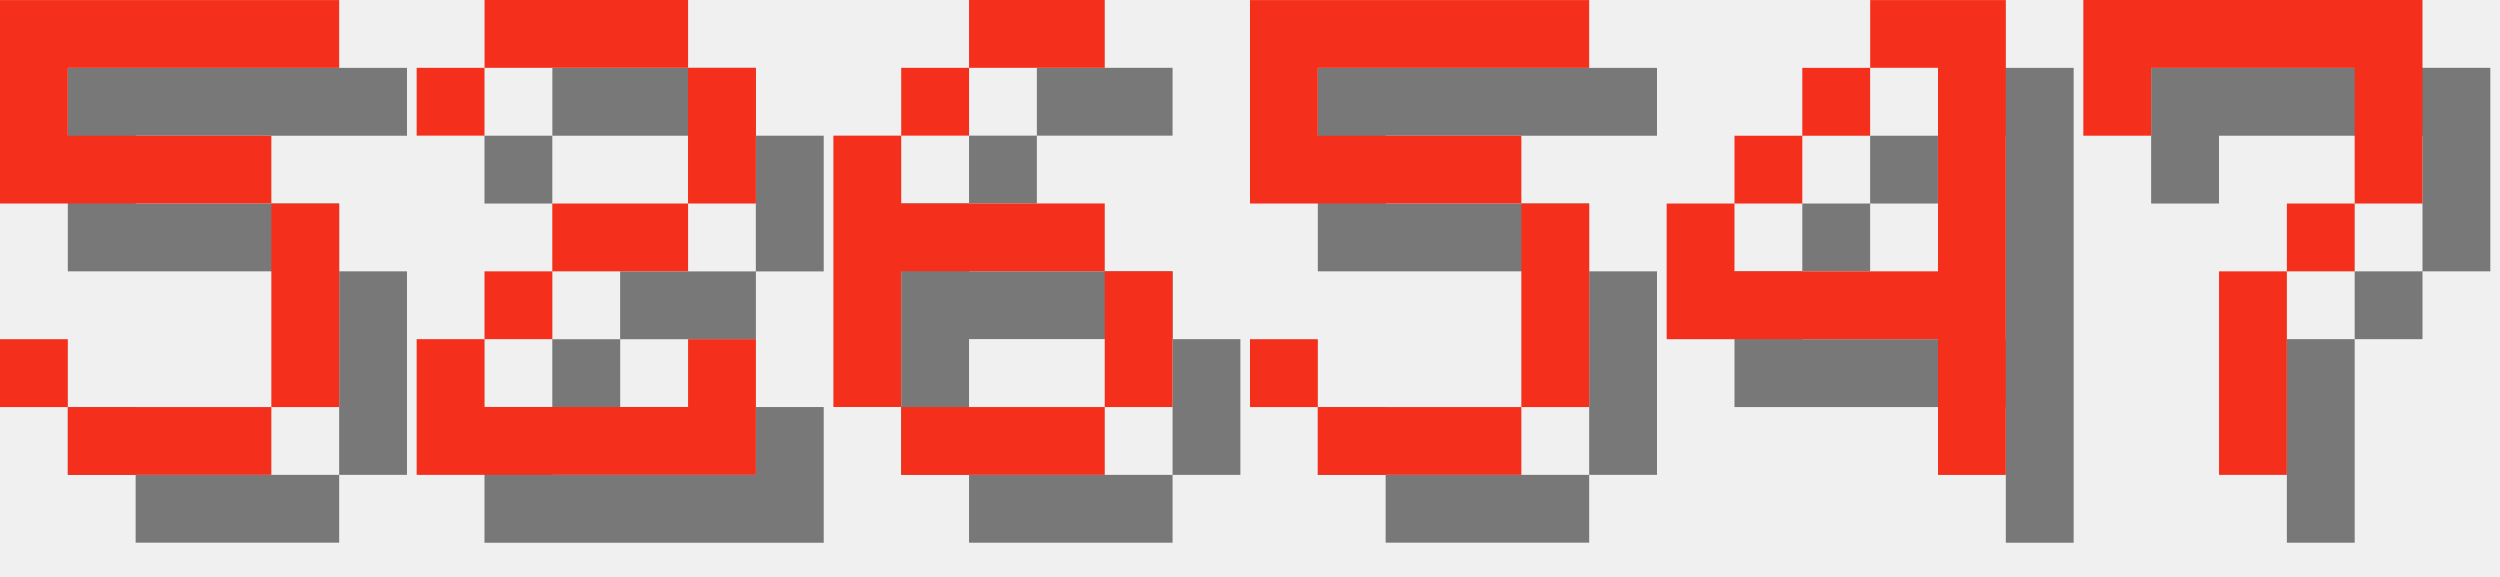
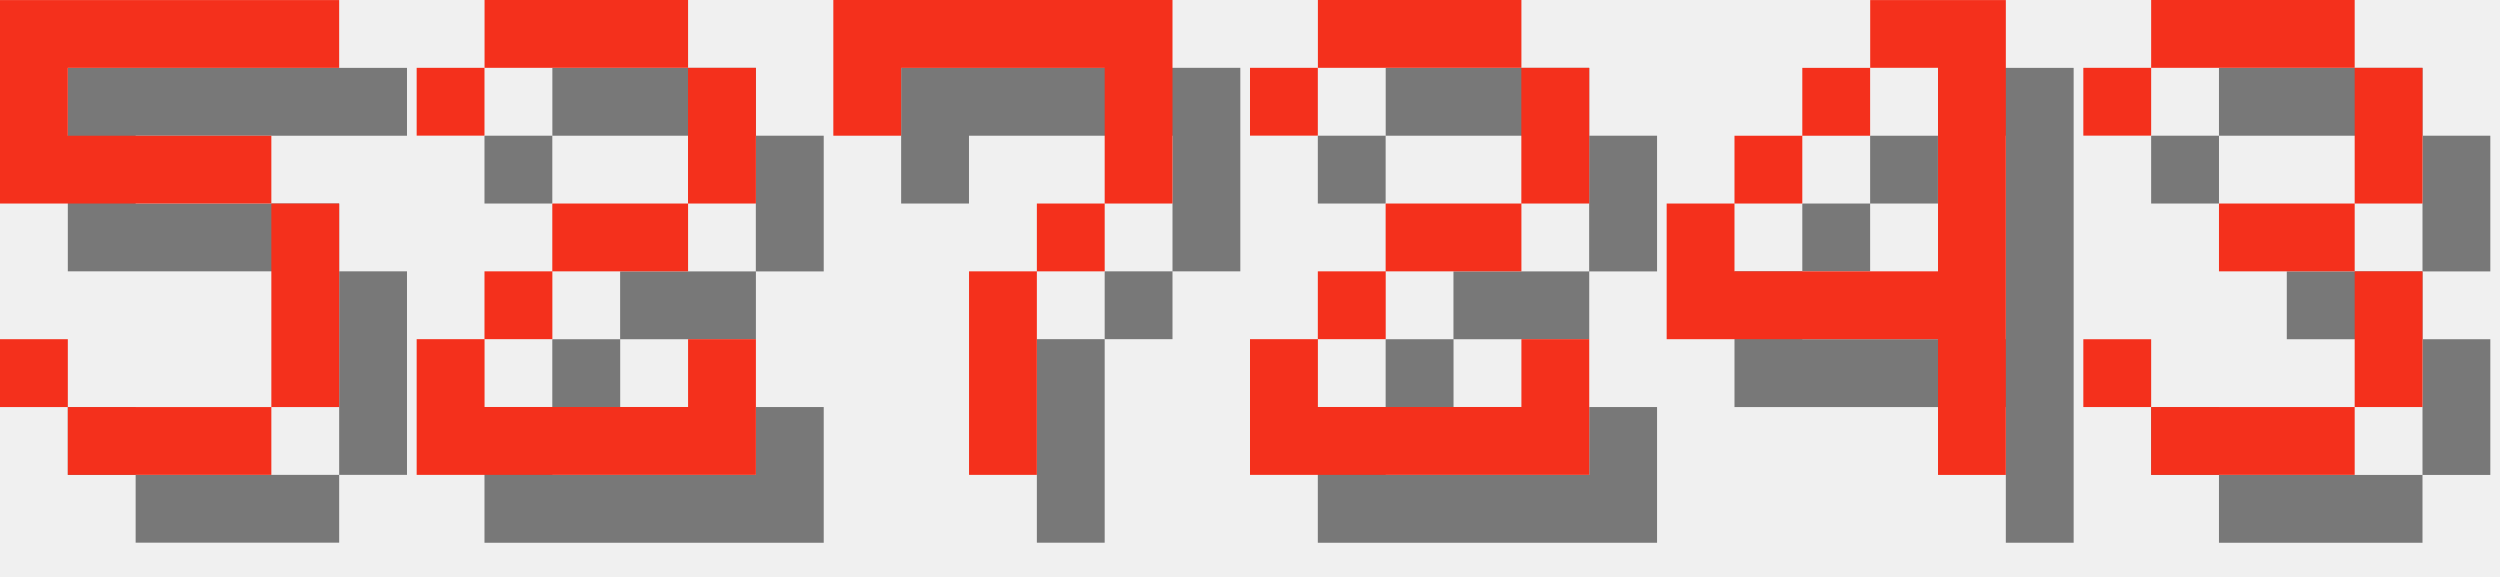
<svg xmlns="http://www.w3.org/2000/svg" version="1.1" width="156.0" height="36">
  <style>
        .text-foreground {
            fill: #F4301C;
        }
        .text-shadow {
            fill: #000000;
            fill-opacity: 0.5;
        }
    </style>
  <g class="digit" id="digit_5" transform="translate(0.0, 0), scale(4)">
    <path id="digit_5_shadow" class="text-shadow" d="m1.058 1.058v3.175h4.233v3.175h-3.175v-1.058h-1.058v1.058h1.058v1.058h3.175v-1.058h1.058v-3.175h-1.058v-1.058h-3.175v-1.058h4.233v-1.058h-5.292z" fill-opacity=".5" style="paint-order:stroke fill markers" />
    <path id="digit_5_fg" class="text-foreground" d="m0 0v3.175h4.233v3.175h-3.175v-1.058h-1.058v1.058h1.058v1.058h3.175v-1.058h1.058v-3.175h-1.058v-1.058h-3.175v-1.058h4.233v-1.058h-5.292z" fill="#fff" style="paint-order:stroke fill markers" />
  </g>
  <g class="digit" id="digit_2" transform="translate(26.0, 0), scale(4)">
    <path id="digit_2_shadow" class="text-shadow" d="m1.058 2.117v1.058h1.058v-1.058h3.175v2.117h-2.117v1.058h-1.058v1.058h-1.058v2.117h5.292v-2.117h-1.058v1.058h-3.175v-1.058h1.058v-1.058h2.117v-1.058h1.058v-2.117h-1.058v-1.058h-3.175v1.058h-1.058z" fill-opacity=".5" style="paint-order:stroke fill markers" />
    <path id="digit_2_fg" class="text-foreground" d="m0 1.058v1.058h1.058v-1.058h3.175v2.117h-2.117v1.058h-1.058v1.058h-1.058v2.117h5.292v-2.117h-1.058v1.058h-3.175v-1.058h1.058v-1.058h2.117v-1.058h1.058v-2.117h-1.058v-1.058h-3.175v1.058h-1.058z" fill="#fff" style="paint-order:stroke fill markers" />
  </g>
-   <g class="digit" id="digit_6" transform="translate(52.0, 0), scale(4)">
-     <path id="digit_6_shadow" class="text-shadow" d="m3.175 1.058v1.058h2.117v-1.058h-2.117zm0 1.058h-1.058v1.058h1.058v-1.058zm-1.058 1.058h-1.058v4.233h1.058v-2.117h3.175v-1.058h-3.175v-1.058zm3.175 2.117v2.117h1.058v-2.117h-1.058zm0 2.117h-3.175v1.058h3.175v-1.058z" fill-opacity=".5" style="paint-order:stroke fill markers" />
-     <path id="digit_6_fg" class="text-foreground" d="m2.117 0v1.058h2.117v-1.058h-2.117zm0 1.058h-1.058v1.058h1.058v-1.058zm-1.058 1.058h-1.058v4.233h1.058v-2.117h3.175v-1.058h-3.175v-1.058zm3.175 2.117v2.117h1.058v-2.117h-1.058zm0 2.117h-3.175v1.058h3.175v-1.058z" fill="#fff" style="paint-order:stroke fill markers" />
+   <g class="digit" id="digit_7" transform="translate(52.0, 0), scale(4)">
+     <path id="digit_7_shadow" class="text-shadow" d="m1.058 1.058 2e-6 2.117h1.058v-1.058h3.175v1.058l2e-7 1.058h-1.058v1.058h-1.058l4e-7 3.175 1.058 1e-7v-3.175h1.058v-1.058h1.058l5e-7 -1.058v-2.117z" fill-opacity=".5" style="paint-order:stroke fill markers" />
+     <path id="digit_7_fg" class="text-foreground" d="m0 0 2e-6 2.117h1.058v-1.058h3.175v1.058l2e-7 1.058h-1.058v1.058h-1.058l4e-7 3.175 1.058 1e-7v-3.175h1.058v-1.058h1.058l5e-7 -1.058v-2.117z" fill="#fff" style="paint-order:stroke fill markers" />
  </g>
-   <g class="digit" id="digit_5" transform="translate(78.0, 0), scale(4)">
-     <path id="digit_5_shadow" class="text-shadow" d="m1.058 1.058v3.175h4.233v3.175h-3.175v-1.058h-1.058v1.058h1.058v1.058h3.175v-1.058h1.058v-3.175h-1.058v-1.058h-3.175v-1.058h4.233v-1.058h-5.292z" fill-opacity=".5" style="paint-order:stroke fill markers" />
-     <path id="digit_5_fg" class="text-foreground" d="m0 0v3.175h4.233v3.175h-3.175v-1.058h-1.058v1.058h1.058v1.058h3.175v-1.058h1.058v-3.175h-1.058v-1.058h-3.175v-1.058h4.233v-1.058h-5.292z" fill="#fff" style="paint-order:stroke fill markers" />
+   <g class="digit" id="digit_2" transform="translate(78.0, 0), scale(4)">
+     <path id="digit_2_shadow" class="text-shadow" d="m1.058 2.117v1.058h1.058v-1.058h3.175v2.117h-2.117v1.058h-1.058v1.058h-1.058v2.117h5.292v-2.117h-1.058v1.058h-3.175v-1.058h1.058v-1.058h2.117v-1.058h1.058v-2.117h-1.058v-1.058h-3.175v1.058h-1.058z" fill-opacity=".5" style="paint-order:stroke fill markers" />
+     <path id="digit_2_fg" class="text-foreground" d="m0 1.058v1.058h1.058v-1.058h3.175v2.117h-2.117v1.058h-1.058v1.058h-1.058v2.117h5.292v-2.117h-1.058v1.058h-3.175v-1.058h1.058v-1.058h2.117v-1.058h1.058v-2.117h-1.058v-1.058h-3.175v1.058h-1.058z" fill="#fff" style="paint-order:stroke fill markers" />
  </g>
  <g class="digit" id="digit_4" transform="translate(104.0, 0), scale(4)">
    <path id="digit_4_shadow" class="text-shadow" d="m4.233 1.058v1.058h1.058v3.175h-3.175v-1.058h-1.058v2.117h4.233v2.117h1.058v-7.408h-2.117zm-2.117 3.175h1.058v-1.058h-1.058v1.058zm1.058-1.058h1.058v-1.058h-1.058v1.058z" fill-opacity=".5" style="paint-order:stroke fill markers" />
    <path id="digit_4_fg" class="text-foreground" d="m3.175 0v1.058h1.058v3.175h-3.175v-1.058h-1.058v2.117h4.233v2.117h1.058v-7.408h-2.117zm-2.117 3.175h1.058v-1.058h-1.058v1.058zm1.058-1.058h1.058v-1.058h-1.058v1.058z" fill="#fff" style="paint-order:stroke fill markers" />
  </g>
-   <g class="digit" id="digit_7" transform="translate(130.0, 0), scale(4)">
-     <path id="digit_7_shadow" class="text-shadow" d="m1.058 1.058 2e-6 2.117h1.058v-1.058h3.175v1.058l2e-7 1.058h-1.058v1.058h-1.058l4e-7 3.175 1.058 1e-7v-3.175h1.058v-1.058h1.058l5e-7 -1.058v-2.117z" fill-opacity=".5" style="paint-order:stroke fill markers" />
-     <path id="digit_7_fg" class="text-foreground" d="m0 0 2e-6 2.117h1.058v-1.058h3.175v1.058l2e-7 1.058h-1.058v1.058h-1.058l4e-7 3.175 1.058 1e-7v-3.175h1.058v-1.058h1.058l5e-7 -1.058v-2.117z" fill="#fff" style="paint-order:stroke fill markers" />
+   <g class="digit" id="digit_3" transform="translate(130.0, 0), scale(4)">
+     <path id="digit_3_shadow" class="text-shadow" d="m1.058 2.117v1.058h1.058v-1.058h3.175v2.117h-2.117v1.058h2.117v2.117h-3.175v-1.058h-1.058v1.058h1.058v1.058h3.175v-1.058h1.058v-2.117h-1.058v-1.058h1.058v-2.117h-1.058v-1.058h-3.175v1.058h-1.058z" fill-opacity=".5" style="paint-order:stroke fill markers" />
+     <path id="digit_3_fg" class="text-foreground" d="m0 1.058v1.058h1.058v-1.058h3.175v2.117h-2.117v1.058h2.117v2.117h-3.175v-1.058h-1.058v1.058h1.058v1.058h3.175v-1.058h1.058v-2.117h-1.058v-1.058h1.058v-2.117h-1.058v-1.058h-3.175v1.058h-1.058z" fill="#fff" style="paint-order:stroke fill markers" />
  </g>
</svg>
